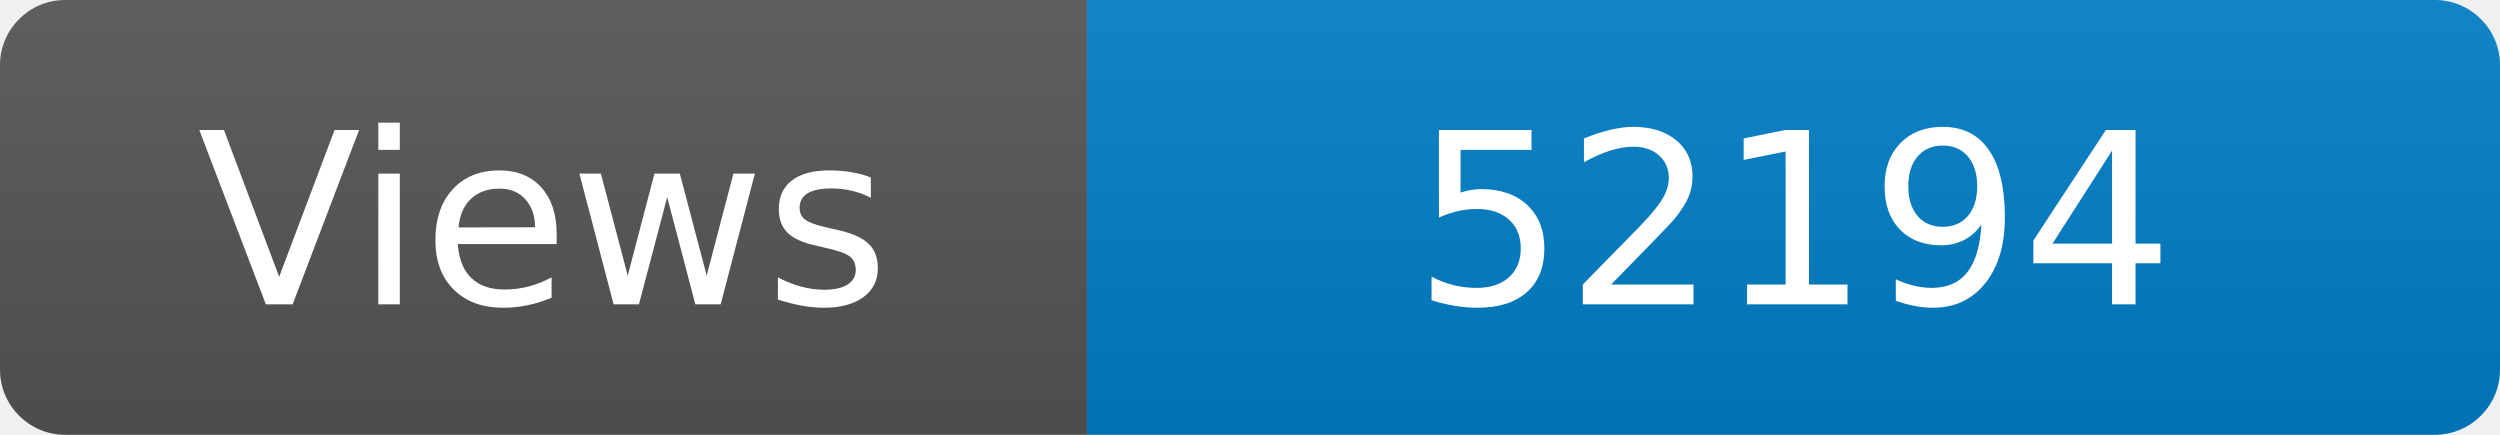
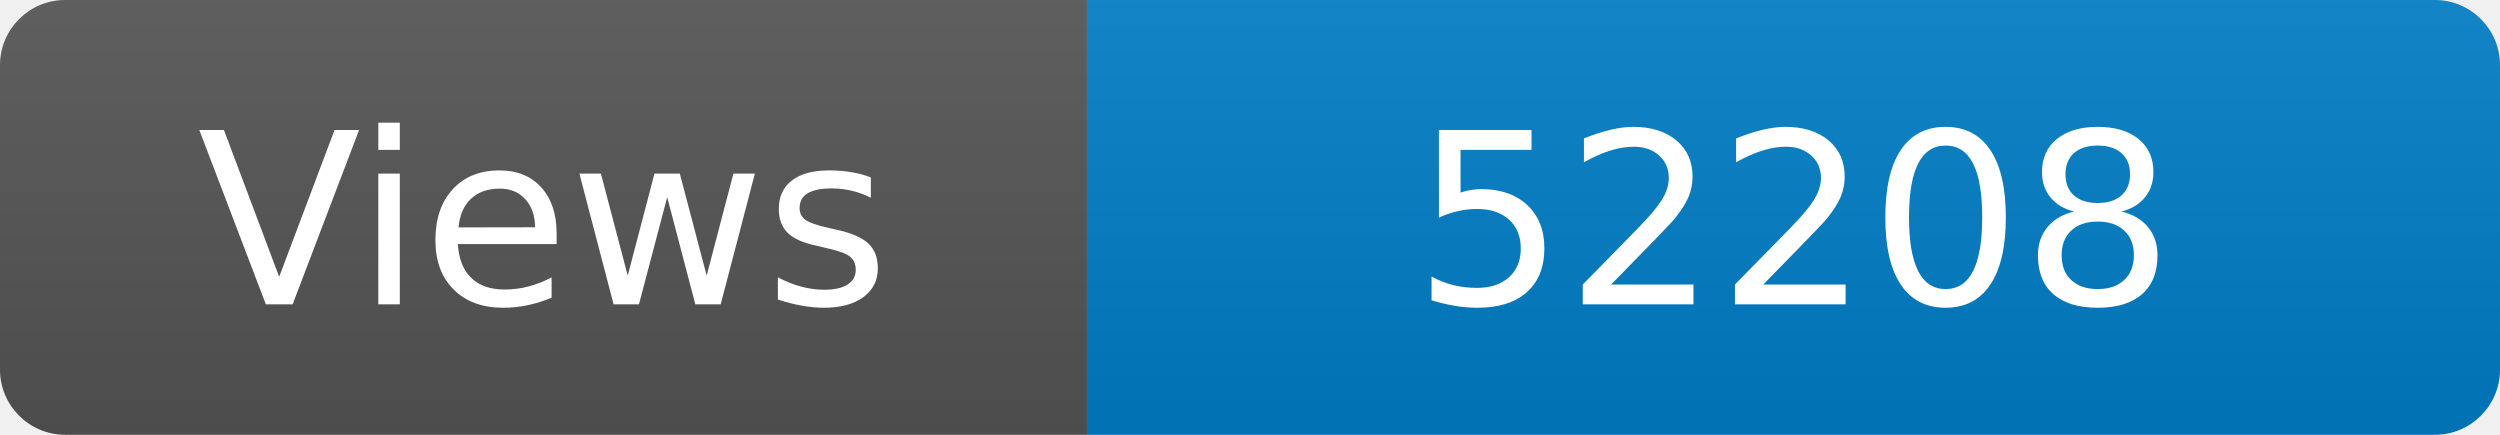
<svg xmlns="http://www.w3.org/2000/svg" width="115" height="20" role="img" aria-label="Maintained?: yes">
  <linearGradient id="s" x2="0" y2="100%">
    <stop offset="0" stop-color="#bbb" stop-opacity=".1" />
    <stop offset="1" stop-opacity=".1" />
  </linearGradient>
  <clipPath id="r">
    <rect width="115" height="20" rx="3" fill="#fff" />
  </clipPath>
  <g clip-path="url(#r)">
    <rect width="50" height="20" fill="#555" />
    <rect x="50" width="160" height="20" fill="#007ec6" />
    <rect width="115" height="20" fill="url(#s)" />
  </g>
  <g fill="#fff" text-anchor="middle" font-family="Verdana,Geneva,DejaVu Sans,sans-serif" font-size="110">
    <text x="250" y="140" transform="scale(.1)" fill="#fff">Views</text>
-     <text x="825" y="140" transform="scale(.1)" fill="#fff">52194</text>
+     <text x="825" y="140" transform="scale(.1)" fill="#fff">52208</text>
  </g>
</svg>
